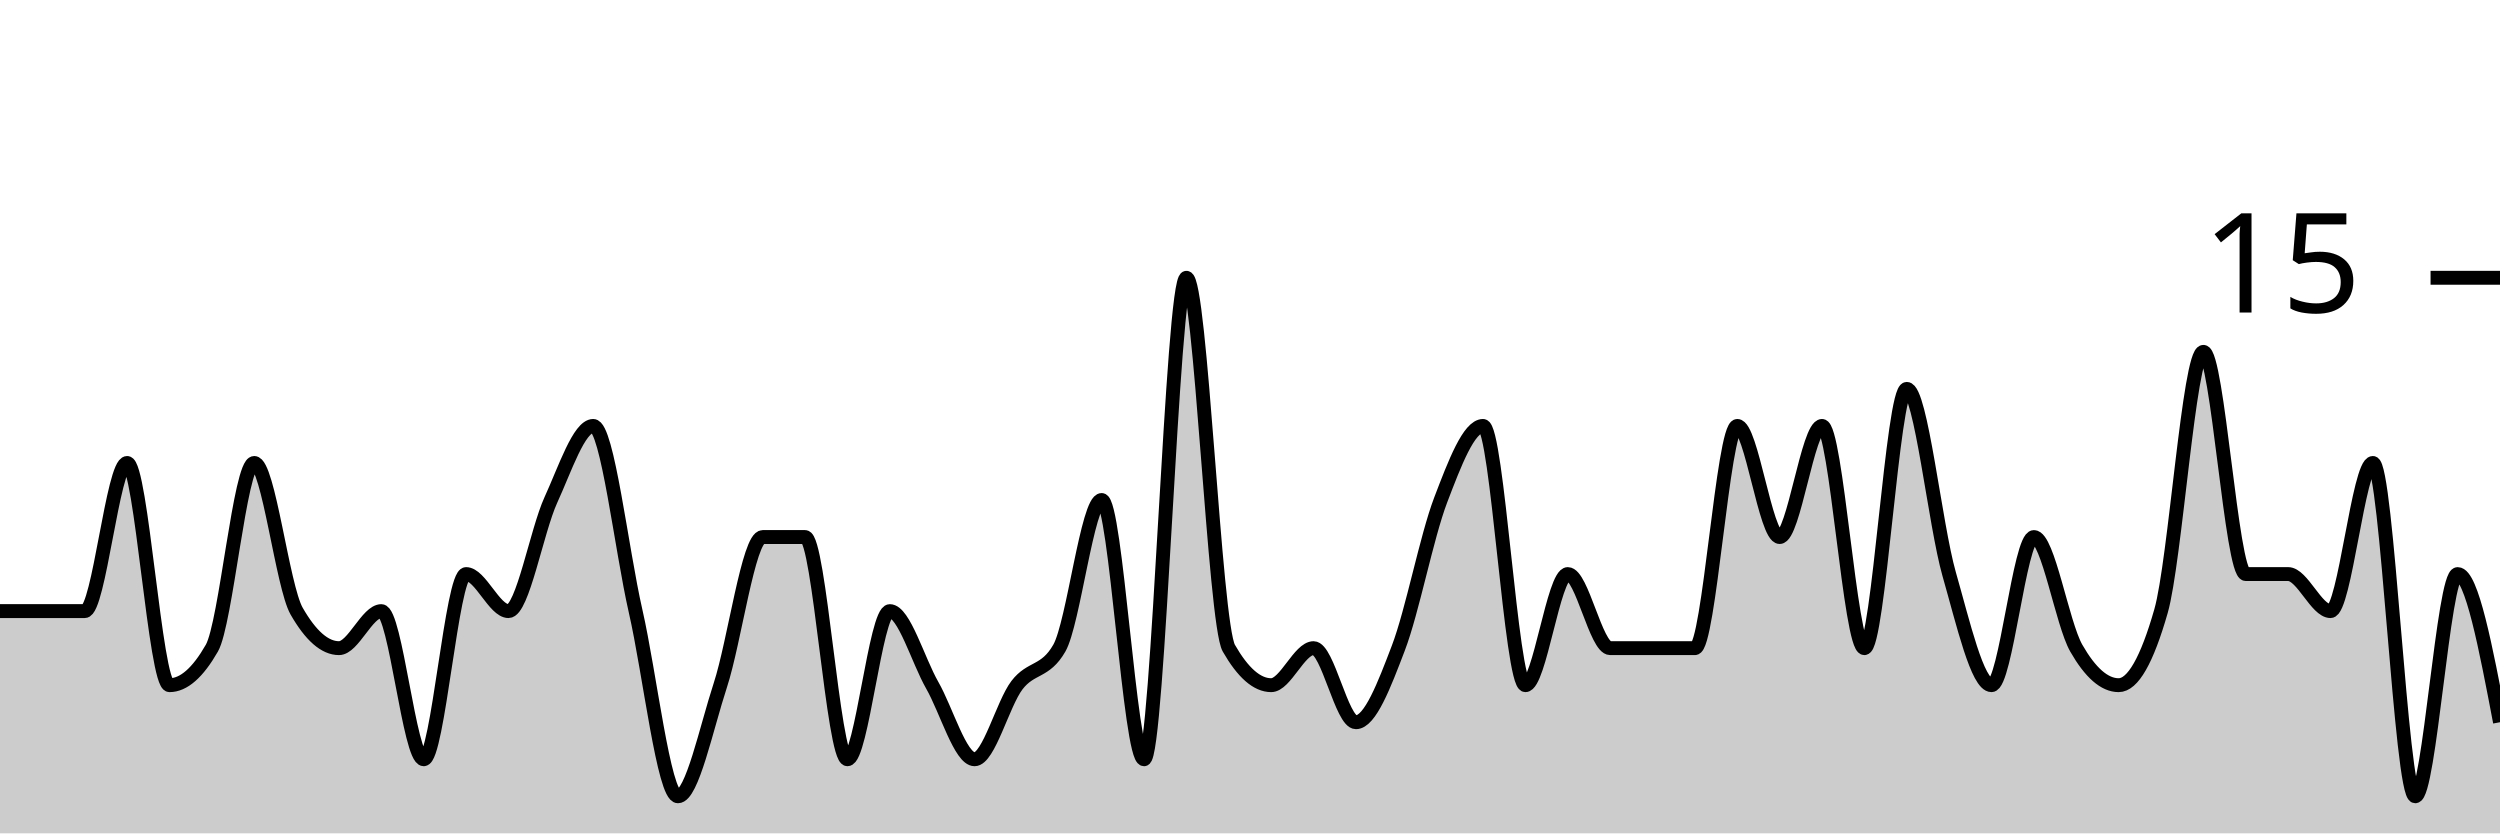
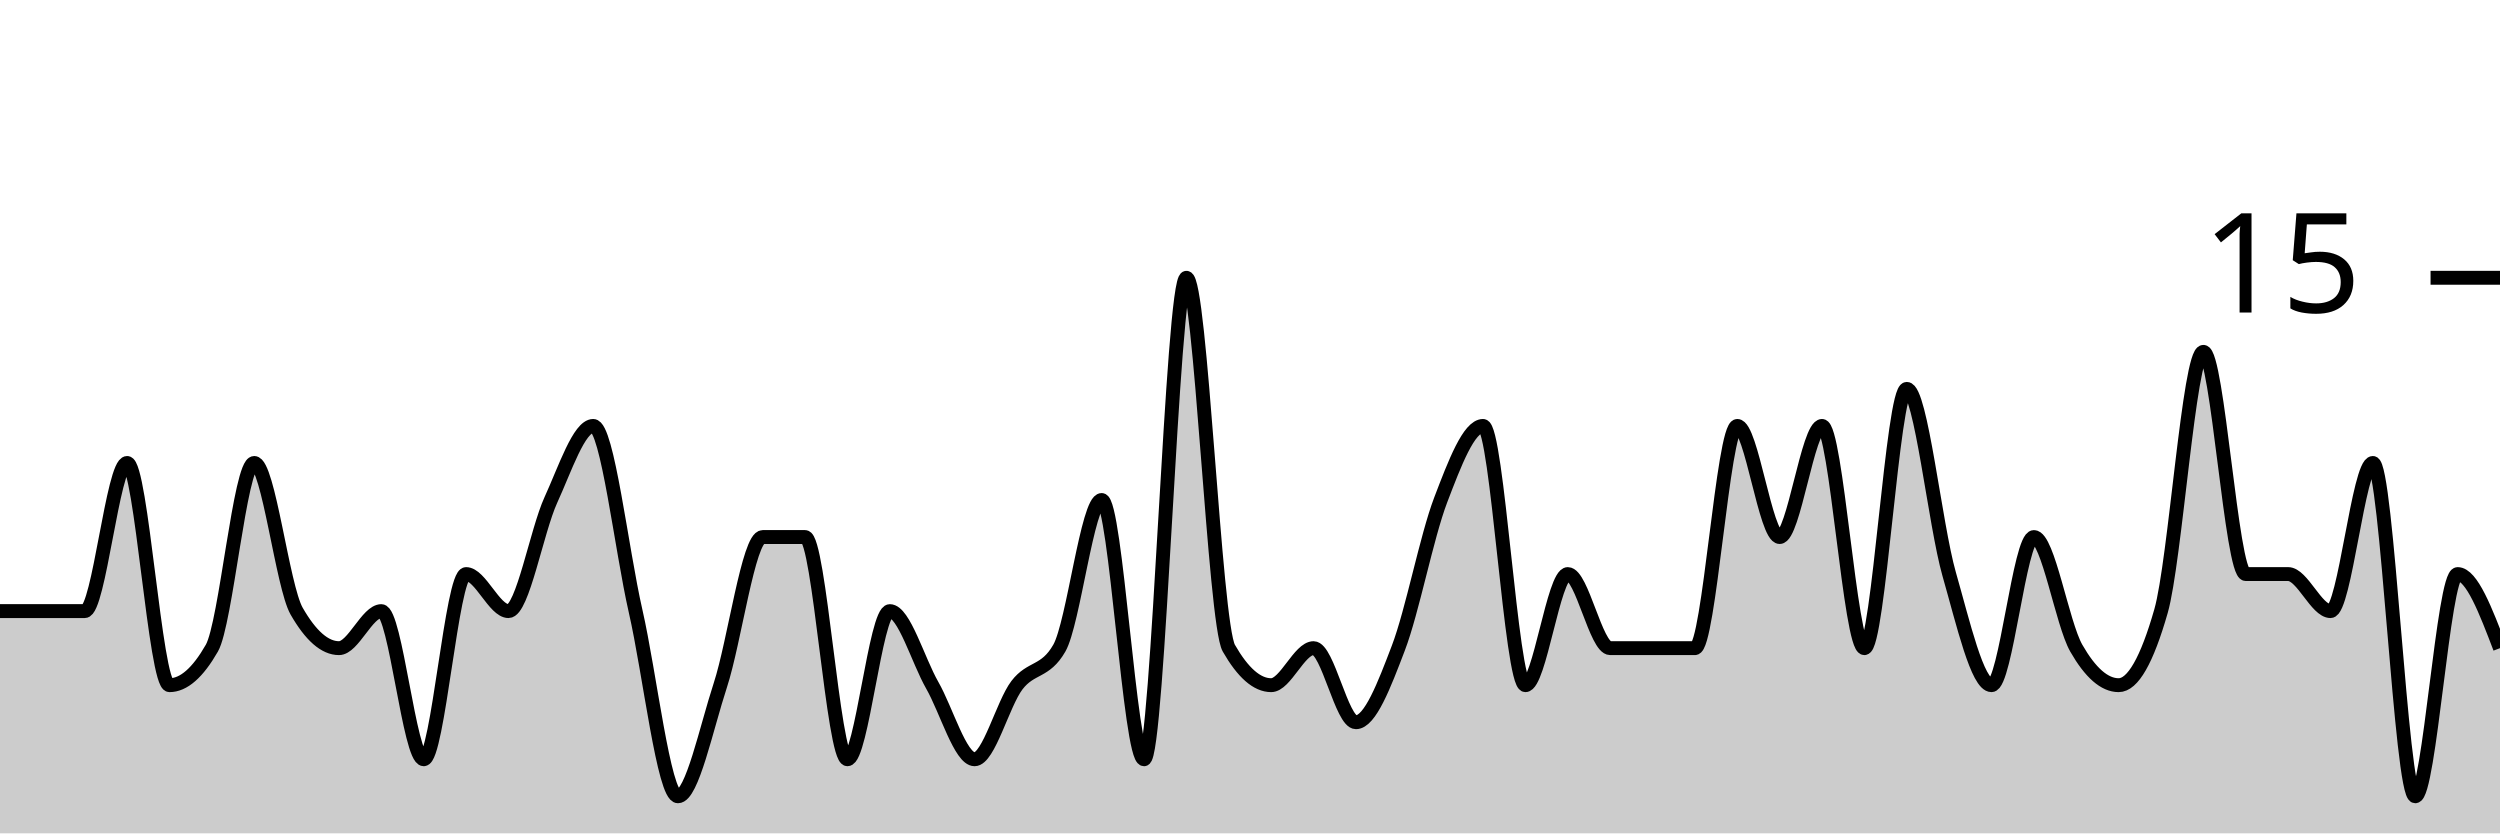
<svg xmlns="http://www.w3.org/2000/svg" viewBox="0 0 180 60">
  <g transform="translate(0,20)">
-     <path class="area" fill="rgba(0, 0, 0, 0.2)" d="M0,24C1.017,24,2.034,24,3.051,24C4.068,24,5.085,24,6.102,24C7.119,24,8.136,13.333,9.153,13.333C10.169,13.333,11.186,29.333,12.203,29.333C13.22,29.333,14.237,28.444,15.254,26.667C16.271,24.889,17.288,13.333,18.305,13.333C19.322,13.333,20.339,22.222,21.356,24C22.373,25.778,23.39,26.667,24.407,26.667C25.424,26.667,26.441,24,27.458,24C28.475,24,29.492,34.667,30.508,34.667C31.525,34.667,32.542,21.333,33.559,21.333C34.576,21.333,35.593,24,36.61,24C37.627,24,38.644,18.222,39.661,16C40.678,13.778,41.695,10.667,42.712,10.667C43.729,10.667,44.746,19.556,45.763,24C46.78,28.444,47.797,37.333,48.814,37.333C49.831,37.333,50.847,32.444,51.864,29.333C52.881,26.222,53.898,18.667,54.915,18.667C55.932,18.667,56.949,18.667,57.966,18.667C58.983,18.667,60,34.667,61.017,34.667C62.034,34.667,63.051,24,64.068,24C65.085,24,66.102,27.556,67.119,29.333C68.136,31.111,69.153,34.667,70.169,34.667C71.186,34.667,72.203,30.667,73.22,29.333C74.237,28,75.254,28.444,76.271,26.667C77.288,24.889,78.305,16,79.322,16C80.339,16,81.356,34.667,82.373,34.667C83.39,34.667,84.407,0,85.424,0C86.441,0,87.458,24.889,88.475,26.667C89.492,28.444,90.508,29.333,91.525,29.333C92.542,29.333,93.559,26.667,94.576,26.667C95.593,26.667,96.61,32,97.627,32C98.644,32,99.661,29.333,100.678,26.667C101.695,24,102.712,18.667,103.729,16C104.746,13.333,105.763,10.667,106.78,10.667C107.797,10.667,108.814,29.333,109.831,29.333C110.847,29.333,111.864,21.333,112.881,21.333C113.898,21.333,114.915,26.667,115.932,26.667C116.949,26.667,117.966,26.667,118.983,26.667C120,26.667,121.017,26.667,122.034,26.667C123.051,26.667,124.068,10.667,125.085,10.667C126.102,10.667,127.119,18.667,128.136,18.667C129.153,18.667,130.169,10.667,131.186,10.667C132.203,10.667,133.22,26.667,134.237,26.667C135.254,26.667,136.271,8,137.288,8C138.305,8,139.322,17.778,140.339,21.333C141.356,24.889,142.373,29.333,143.39,29.333C144.407,29.333,145.424,18.667,146.441,18.667C147.458,18.667,148.475,24.889,149.492,26.667C150.508,28.444,151.525,29.333,152.542,29.333C153.559,29.333,154.576,27.556,155.593,24C156.61,20.444,157.627,5.333,158.644,5.333C159.661,5.333,160.678,21.333,161.695,21.333C162.712,21.333,163.729,21.333,164.746,21.333C165.763,21.333,166.78,24,167.797,24C168.814,24,169.831,13.333,170.847,13.333C171.864,13.333,172.881,37.333,173.898,37.333C174.915,37.333,175.932,21.333,176.949,21.333C177.966,21.333,178.983,26.667,180,32L180,40C178.983,40,177.966,40,176.949,40C175.932,40,174.915,40,173.898,40C172.881,40,171.864,40,170.847,40C169.831,40,168.814,40,167.797,40C166.78,40,165.763,40,164.746,40C163.729,40,162.712,40,161.695,40C160.678,40,159.661,40,158.644,40C157.627,40,156.61,40,155.593,40C154.576,40,153.559,40,152.542,40C151.525,40,150.508,40,149.492,40C148.475,40,147.458,40,146.441,40C145.424,40,144.407,40,143.39,40C142.373,40,141.356,40,140.339,40C139.322,40,138.305,40,137.288,40C136.271,40,135.254,40,134.237,40C133.22,40,132.203,40,131.186,40C130.169,40,129.153,40,128.136,40C127.119,40,126.102,40,125.085,40C124.068,40,123.051,40,122.034,40C121.017,40,120,40,118.983,40C117.966,40,116.949,40,115.932,40C114.915,40,113.898,40,112.881,40C111.864,40,110.847,40,109.831,40C108.814,40,107.797,40,106.78,40C105.763,40,104.746,40,103.729,40C102.712,40,101.695,40,100.678,40C99.661,40,98.644,40,97.627,40C96.61,40,95.593,40,94.576,40C93.559,40,92.542,40,91.525,40C90.508,40,89.492,40,88.475,40C87.458,40,86.441,40,85.424,40C84.407,40,83.39,40,82.373,40C81.356,40,80.339,40,79.322,40C78.305,40,77.288,40,76.271,40C75.254,40,74.237,40,73.22,40C72.203,40,71.186,40,70.169,40C69.153,40,68.136,40,67.119,40C66.102,40,65.085,40,64.068,40C63.051,40,62.034,40,61.017,40C60,40,58.983,40,57.966,40C56.949,40,55.932,40,54.915,40C53.898,40,52.881,40,51.864,40C50.847,40,49.831,40,48.814,40C47.797,40,46.78,40,45.763,40C44.746,40,43.729,40,42.712,40C41.695,40,40.678,40,39.661,40C38.644,40,37.627,40,36.61,40C35.593,40,34.576,40,33.559,40C32.542,40,31.525,40,30.508,40C29.492,40,28.475,40,27.458,40C26.441,40,25.424,40,24.407,40C23.39,40,22.373,40,21.356,40C20.339,40,19.322,40,18.305,40C17.288,40,16.271,40,15.254,40C14.237,40,13.22,40,12.203,40C11.186,40,10.169,40,9.153,40C8.136,40,7.119,40,6.102,40C5.085,40,4.068,40,3.051,40C2.034,40,1.017,40,0,40Z" />
-     <path class="line" stroke="black" fill="none" d="M0,24C1.017,24,2.034,24,3.051,24C4.068,24,5.085,24,6.102,24C7.119,24,8.136,13.333,9.153,13.333C10.169,13.333,11.186,29.333,12.203,29.333C13.22,29.333,14.237,28.444,15.254,26.667C16.271,24.889,17.288,13.333,18.305,13.333C19.322,13.333,20.339,22.222,21.356,24C22.373,25.778,23.39,26.667,24.407,26.667C25.424,26.667,26.441,24,27.458,24C28.475,24,29.492,34.667,30.508,34.667C31.525,34.667,32.542,21.333,33.559,21.333C34.576,21.333,35.593,24,36.61,24C37.627,24,38.644,18.222,39.661,16C40.678,13.778,41.695,10.667,42.712,10.667C43.729,10.667,44.746,19.556,45.763,24C46.78,28.444,47.797,37.333,48.814,37.333C49.831,37.333,50.847,32.444,51.864,29.333C52.881,26.222,53.898,18.667,54.915,18.667C55.932,18.667,56.949,18.667,57.966,18.667C58.983,18.667,60,34.667,61.017,34.667C62.034,34.667,63.051,24,64.068,24C65.085,24,66.102,27.556,67.119,29.333C68.136,31.111,69.153,34.667,70.169,34.667C71.186,34.667,72.203,30.667,73.22,29.333C74.237,28,75.254,28.444,76.271,26.667C77.288,24.889,78.305,16,79.322,16C80.339,16,81.356,34.667,82.373,34.667C83.39,34.667,84.407,0,85.424,0C86.441,0,87.458,24.889,88.475,26.667C89.492,28.444,90.508,29.333,91.525,29.333C92.542,29.333,93.559,26.667,94.576,26.667C95.593,26.667,96.61,32,97.627,32C98.644,32,99.661,29.333,100.678,26.667C101.695,24,102.712,18.667,103.729,16C104.746,13.333,105.763,10.667,106.78,10.667C107.797,10.667,108.814,29.333,109.831,29.333C110.847,29.333,111.864,21.333,112.881,21.333C113.898,21.333,114.915,26.667,115.932,26.667C116.949,26.667,117.966,26.667,118.983,26.667C120,26.667,121.017,26.667,122.034,26.667C123.051,26.667,124.068,10.667,125.085,10.667C126.102,10.667,127.119,18.667,128.136,18.667C129.153,18.667,130.169,10.667,131.186,10.667C132.203,10.667,133.22,26.667,134.237,26.667C135.254,26.667,136.271,8,137.288,8C138.305,8,139.322,17.778,140.339,21.333C141.356,24.889,142.373,29.333,143.39,29.333C144.407,29.333,145.424,18.667,146.441,18.667C147.458,18.667,148.475,24.889,149.492,26.667C150.508,28.444,151.525,29.333,152.542,29.333C153.559,29.333,154.576,27.556,155.593,24C156.61,20.444,157.627,5.333,158.644,5.333C159.661,5.333,160.678,21.333,161.695,21.333C162.712,21.333,163.729,21.333,164.746,21.333C165.763,21.333,166.78,24,167.797,24C168.814,24,169.831,13.333,170.847,13.333C171.864,13.333,172.881,37.333,173.898,37.333C174.915,37.333,175.932,21.333,176.949,21.333C177.966,21.333,178.983,26.667,180,32" />
+     <path class="area" fill="rgba(0, 0, 0, 0.2)" d="M0,24C1.017,24,2.034,24,3.051,24C4.068,24,5.085,24,6.102,24C7.119,24,8.136,13.333,9.153,13.333C10.169,13.333,11.186,29.333,12.203,29.333C13.22,29.333,14.237,28.444,15.254,26.667C16.271,24.889,17.288,13.333,18.305,13.333C19.322,13.333,20.339,22.222,21.356,24C22.373,25.778,23.39,26.667,24.407,26.667C25.424,26.667,26.441,24,27.458,24C28.475,24,29.492,34.667,30.508,34.667C31.525,34.667,32.542,21.333,33.559,21.333C34.576,21.333,35.593,24,36.61,24C37.627,24,38.644,18.222,39.661,16C40.678,13.778,41.695,10.667,42.712,10.667C43.729,10.667,44.746,19.556,45.763,24C46.78,28.444,47.797,37.333,48.814,37.333C49.831,37.333,50.847,32.444,51.864,29.333C52.881,26.222,53.898,18.667,54.915,18.667C55.932,18.667,56.949,18.667,57.966,18.667C58.983,18.667,60,34.667,61.017,34.667C62.034,34.667,63.051,24,64.068,24C65.085,24,66.102,27.556,67.119,29.333C68.136,31.111,69.153,34.667,70.169,34.667C71.186,34.667,72.203,30.667,73.22,29.333C74.237,28,75.254,28.444,76.271,26.667C77.288,24.889,78.305,16,79.322,16C80.339,16,81.356,34.667,82.373,34.667C83.39,34.667,84.407,0,85.424,0C86.441,0,87.458,24.889,88.475,26.667C89.492,28.444,90.508,29.333,91.525,29.333C92.542,29.333,93.559,26.667,94.576,26.667C95.593,26.667,96.61,32,97.627,32C98.644,32,99.661,29.333,100.678,26.667C101.695,24,102.712,18.667,103.729,16C104.746,13.333,105.763,10.667,106.78,10.667C107.797,10.667,108.814,29.333,109.831,29.333C110.847,29.333,111.864,21.333,112.881,21.333C113.898,21.333,114.915,26.667,115.932,26.667C116.949,26.667,117.966,26.667,118.983,26.667C120,26.667,121.017,26.667,122.034,26.667C123.051,26.667,124.068,10.667,125.085,10.667C126.102,10.667,127.119,18.667,128.136,18.667C129.153,18.667,130.169,10.667,131.186,10.667C132.203,10.667,133.22,26.667,134.237,26.667C135.254,26.667,136.271,8,137.288,8C138.305,8,139.322,17.778,140.339,21.333C141.356,24.889,142.373,29.333,143.39,29.333C144.407,29.333,145.424,18.667,146.441,18.667C147.458,18.667,148.475,24.889,149.492,26.667C150.508,28.444,151.525,29.333,152.542,29.333C153.559,29.333,154.576,27.556,155.593,24C156.61,20.444,157.627,5.333,158.644,5.333C159.661,5.333,160.678,21.333,161.695,21.333C162.712,21.333,163.729,21.333,164.746,21.333C165.763,21.333,166.78,24,167.797,24C168.814,24,169.831,13.333,170.847,13.333C171.864,13.333,172.881,37.333,173.898,37.333C174.915,37.333,175.932,21.333,176.949,21.333C177.966,21.333,178.983,24,180,26.667L180,40C178.983,40,177.966,40,176.949,40C175.932,40,174.915,40,173.898,40C172.881,40,171.864,40,170.847,40C169.831,40,168.814,40,167.797,40C166.78,40,165.763,40,164.746,40C163.729,40,162.712,40,161.695,40C160.678,40,159.661,40,158.644,40C157.627,40,156.61,40,155.593,40C154.576,40,153.559,40,152.542,40C151.525,40,150.508,40,149.492,40C148.475,40,147.458,40,146.441,40C145.424,40,144.407,40,143.39,40C142.373,40,141.356,40,140.339,40C139.322,40,138.305,40,137.288,40C136.271,40,135.254,40,134.237,40C133.22,40,132.203,40,131.186,40C130.169,40,129.153,40,128.136,40C127.119,40,126.102,40,125.085,40C124.068,40,123.051,40,122.034,40C121.017,40,120,40,118.983,40C117.966,40,116.949,40,115.932,40C114.915,40,113.898,40,112.881,40C111.864,40,110.847,40,109.831,40C108.814,40,107.797,40,106.78,40C105.763,40,104.746,40,103.729,40C102.712,40,101.695,40,100.678,40C99.661,40,98.644,40,97.627,40C96.61,40,95.593,40,94.576,40C93.559,40,92.542,40,91.525,40C90.508,40,89.492,40,88.475,40C87.458,40,86.441,40,85.424,40C84.407,40,83.39,40,82.373,40C81.356,40,80.339,40,79.322,40C78.305,40,77.288,40,76.271,40C75.254,40,74.237,40,73.22,40C72.203,40,71.186,40,70.169,40C69.153,40,68.136,40,67.119,40C66.102,40,65.085,40,64.068,40C63.051,40,62.034,40,61.017,40C60,40,58.983,40,57.966,40C56.949,40,55.932,40,54.915,40C53.898,40,52.881,40,51.864,40C50.847,40,49.831,40,48.814,40C47.797,40,46.78,40,45.763,40C44.746,40,43.729,40,42.712,40C41.695,40,40.678,40,39.661,40C38.644,40,37.627,40,36.61,40C35.593,40,34.576,40,33.559,40C32.542,40,31.525,40,30.508,40C29.492,40,28.475,40,27.458,40C26.441,40,25.424,40,24.407,40C23.39,40,22.373,40,21.356,40C20.339,40,19.322,40,18.305,40C17.288,40,16.271,40,15.254,40C14.237,40,13.22,40,12.203,40C11.186,40,10.169,40,9.153,40C8.136,40,7.119,40,6.102,40C5.085,40,4.068,40,3.051,40C2.034,40,1.017,40,0,40Z" />
+     <path class="line" stroke="black" fill="none" d="M0,24C1.017,24,2.034,24,3.051,24C4.068,24,5.085,24,6.102,24C7.119,24,8.136,13.333,9.153,13.333C10.169,13.333,11.186,29.333,12.203,29.333C13.22,29.333,14.237,28.444,15.254,26.667C16.271,24.889,17.288,13.333,18.305,13.333C19.322,13.333,20.339,22.222,21.356,24C22.373,25.778,23.39,26.667,24.407,26.667C25.424,26.667,26.441,24,27.458,24C28.475,24,29.492,34.667,30.508,34.667C31.525,34.667,32.542,21.333,33.559,21.333C34.576,21.333,35.593,24,36.61,24C37.627,24,38.644,18.222,39.661,16C40.678,13.778,41.695,10.667,42.712,10.667C43.729,10.667,44.746,19.556,45.763,24C46.78,28.444,47.797,37.333,48.814,37.333C49.831,37.333,50.847,32.444,51.864,29.333C52.881,26.222,53.898,18.667,54.915,18.667C55.932,18.667,56.949,18.667,57.966,18.667C58.983,18.667,60,34.667,61.017,34.667C62.034,34.667,63.051,24,64.068,24C65.085,24,66.102,27.556,67.119,29.333C68.136,31.111,69.153,34.667,70.169,34.667C71.186,34.667,72.203,30.667,73.22,29.333C74.237,28,75.254,28.444,76.271,26.667C77.288,24.889,78.305,16,79.322,16C80.339,16,81.356,34.667,82.373,34.667C83.39,34.667,84.407,0,85.424,0C86.441,0,87.458,24.889,88.475,26.667C89.492,28.444,90.508,29.333,91.525,29.333C92.542,29.333,93.559,26.667,94.576,26.667C95.593,26.667,96.61,32,97.627,32C98.644,32,99.661,29.333,100.678,26.667C101.695,24,102.712,18.667,103.729,16C104.746,13.333,105.763,10.667,106.78,10.667C107.797,10.667,108.814,29.333,109.831,29.333C110.847,29.333,111.864,21.333,112.881,21.333C113.898,21.333,114.915,26.667,115.932,26.667C116.949,26.667,117.966,26.667,118.983,26.667C120,26.667,121.017,26.667,122.034,26.667C123.051,26.667,124.068,10.667,125.085,10.667C126.102,10.667,127.119,18.667,128.136,18.667C129.153,18.667,130.169,10.667,131.186,10.667C132.203,10.667,133.22,26.667,134.237,26.667C135.254,26.667,136.271,8,137.288,8C138.305,8,139.322,17.778,140.339,21.333C141.356,24.889,142.373,29.333,143.39,29.333C144.407,29.333,145.424,18.667,146.441,18.667C147.458,18.667,148.475,24.889,149.492,26.667C150.508,28.444,151.525,29.333,152.542,29.333C153.559,29.333,154.576,27.556,155.593,24C156.61,20.444,157.627,5.333,158.644,5.333C159.661,5.333,160.678,21.333,161.695,21.333C162.712,21.333,163.729,21.333,164.746,21.333C165.763,21.333,166.78,24,167.797,24C168.814,24,169.831,13.333,170.847,13.333C171.864,13.333,172.881,37.333,173.898,37.333C174.915,37.333,175.932,21.333,176.949,21.333C177.966,21.333,178.983,24,180,26.667" />
    <path class="axis-ceiling" stroke-width="1" stroke="black" fill="none" d="M175,0L180,0" />
    <text class="axis-ceiling-label" font-family="sans-serif" text-anchor="end" font-size="10px" x="170" y="2.5">15</text>
  </g>
</svg>
